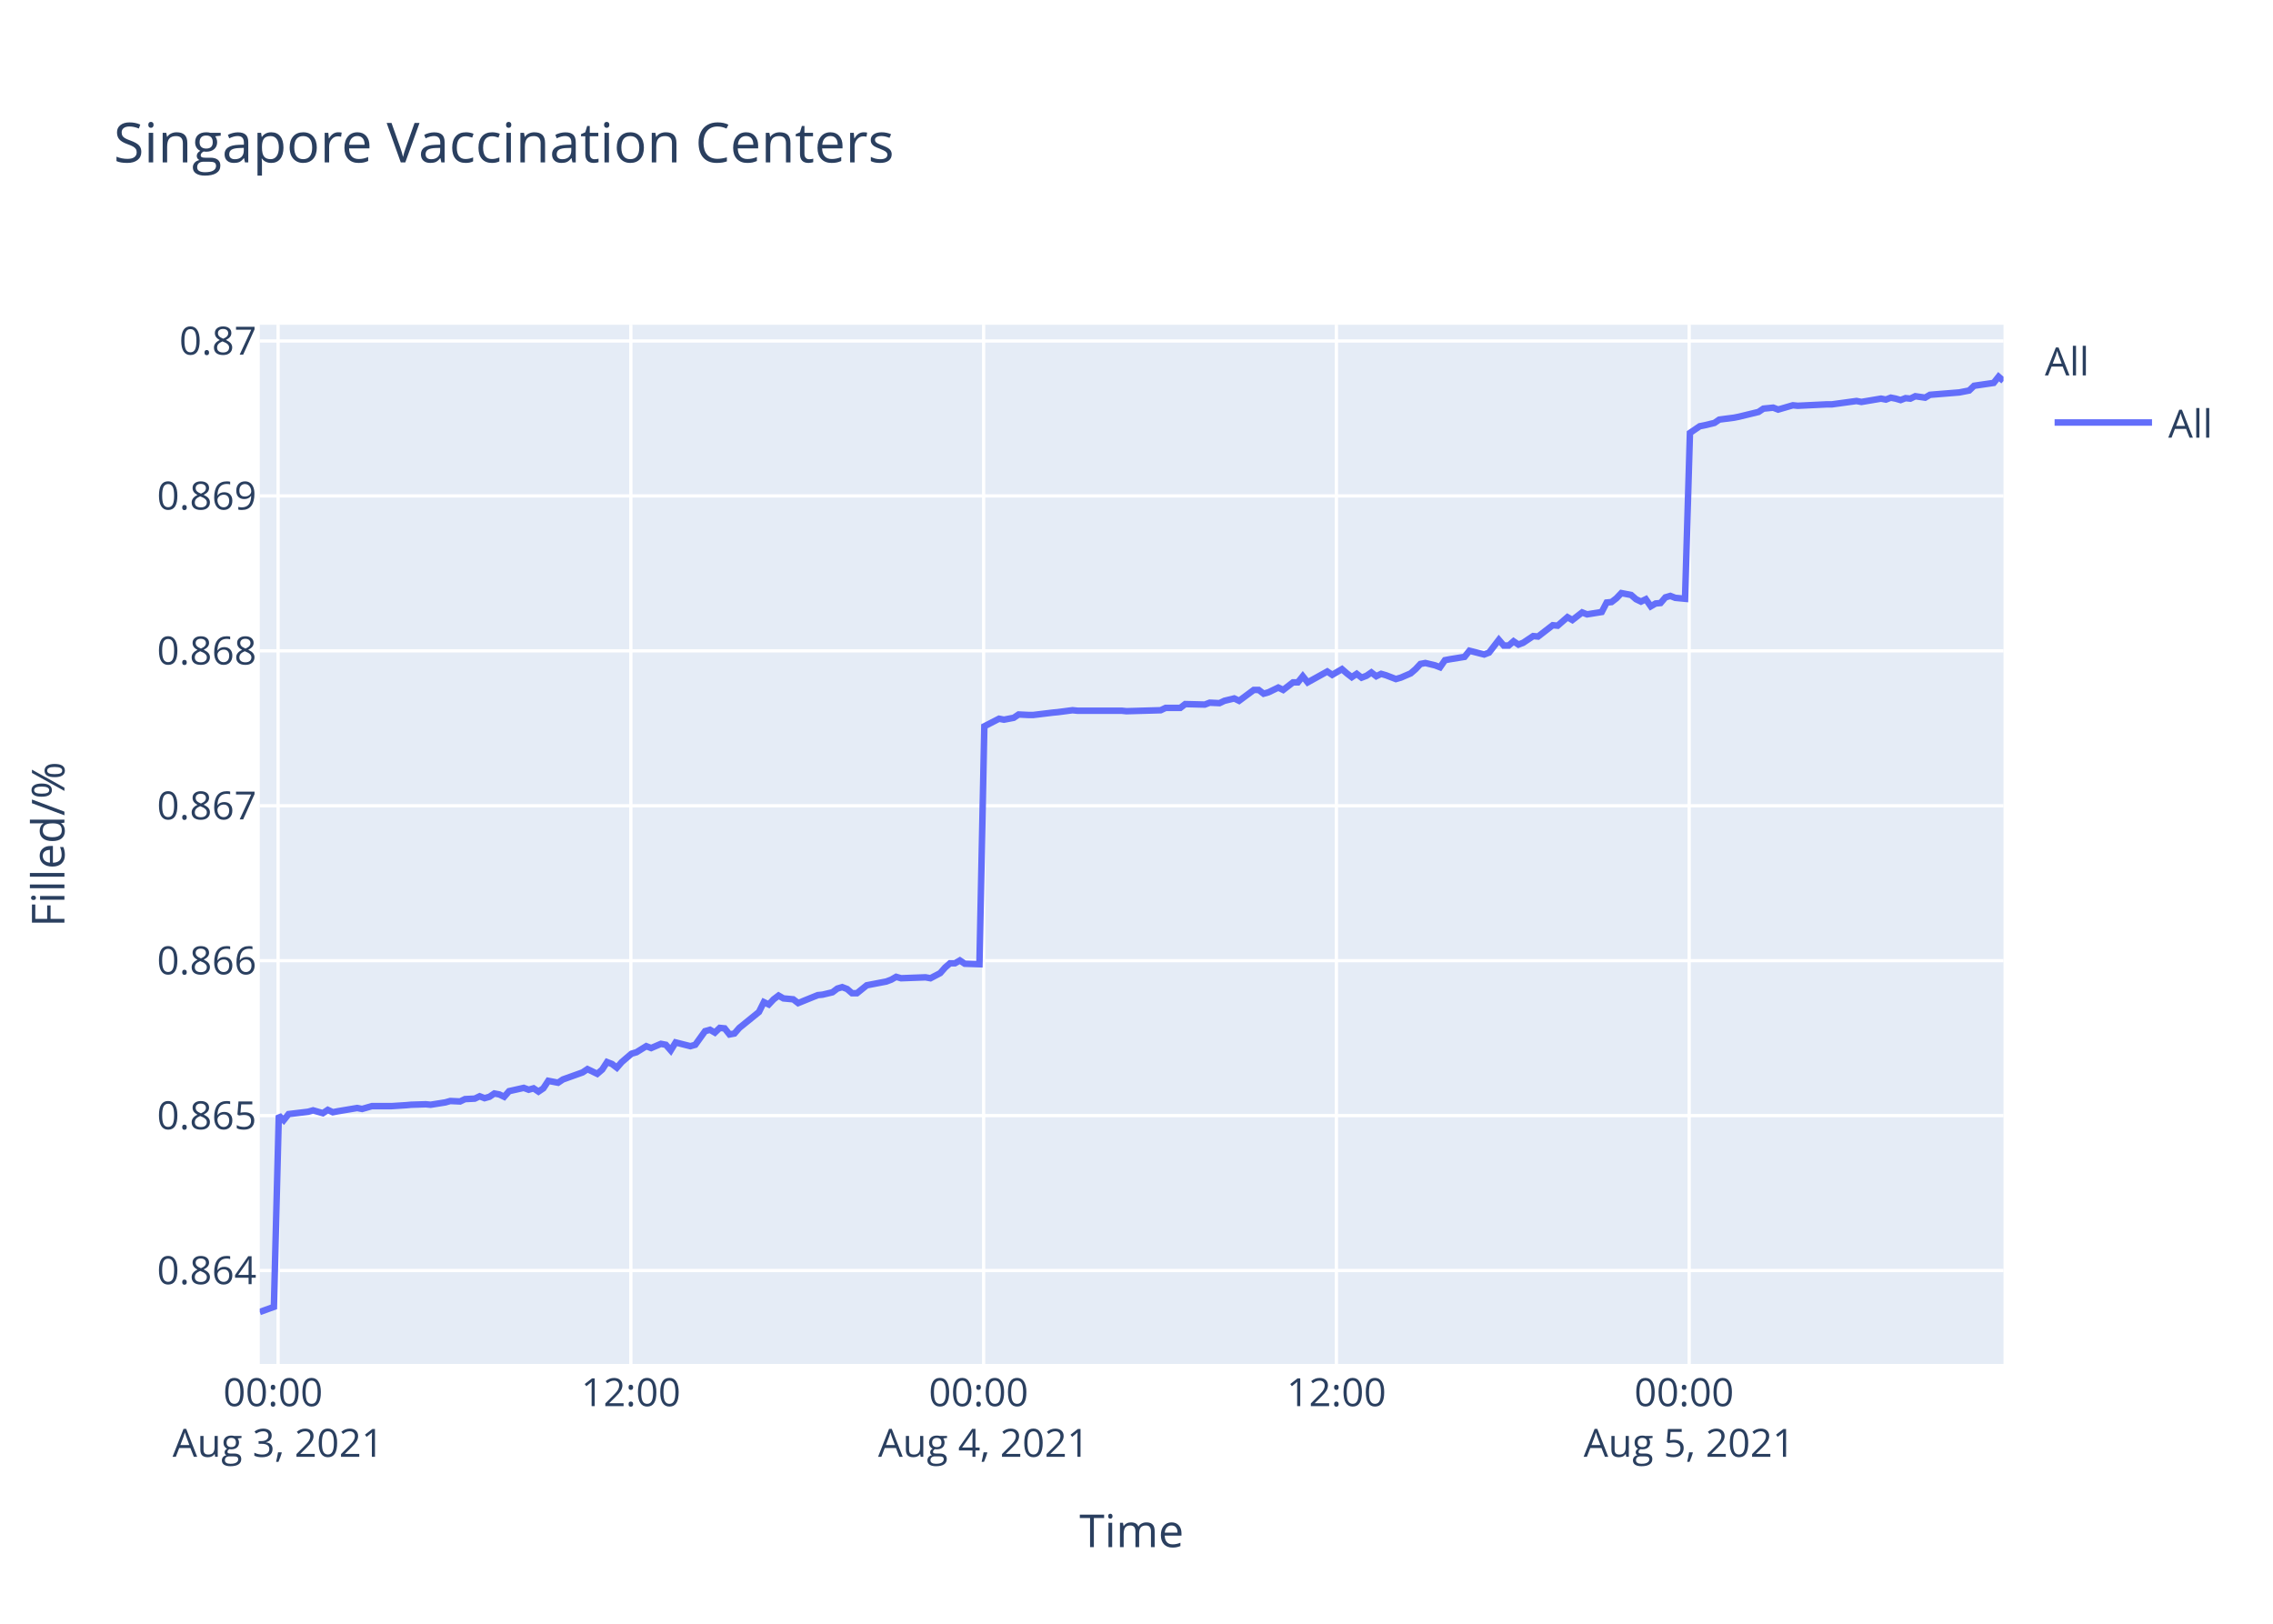
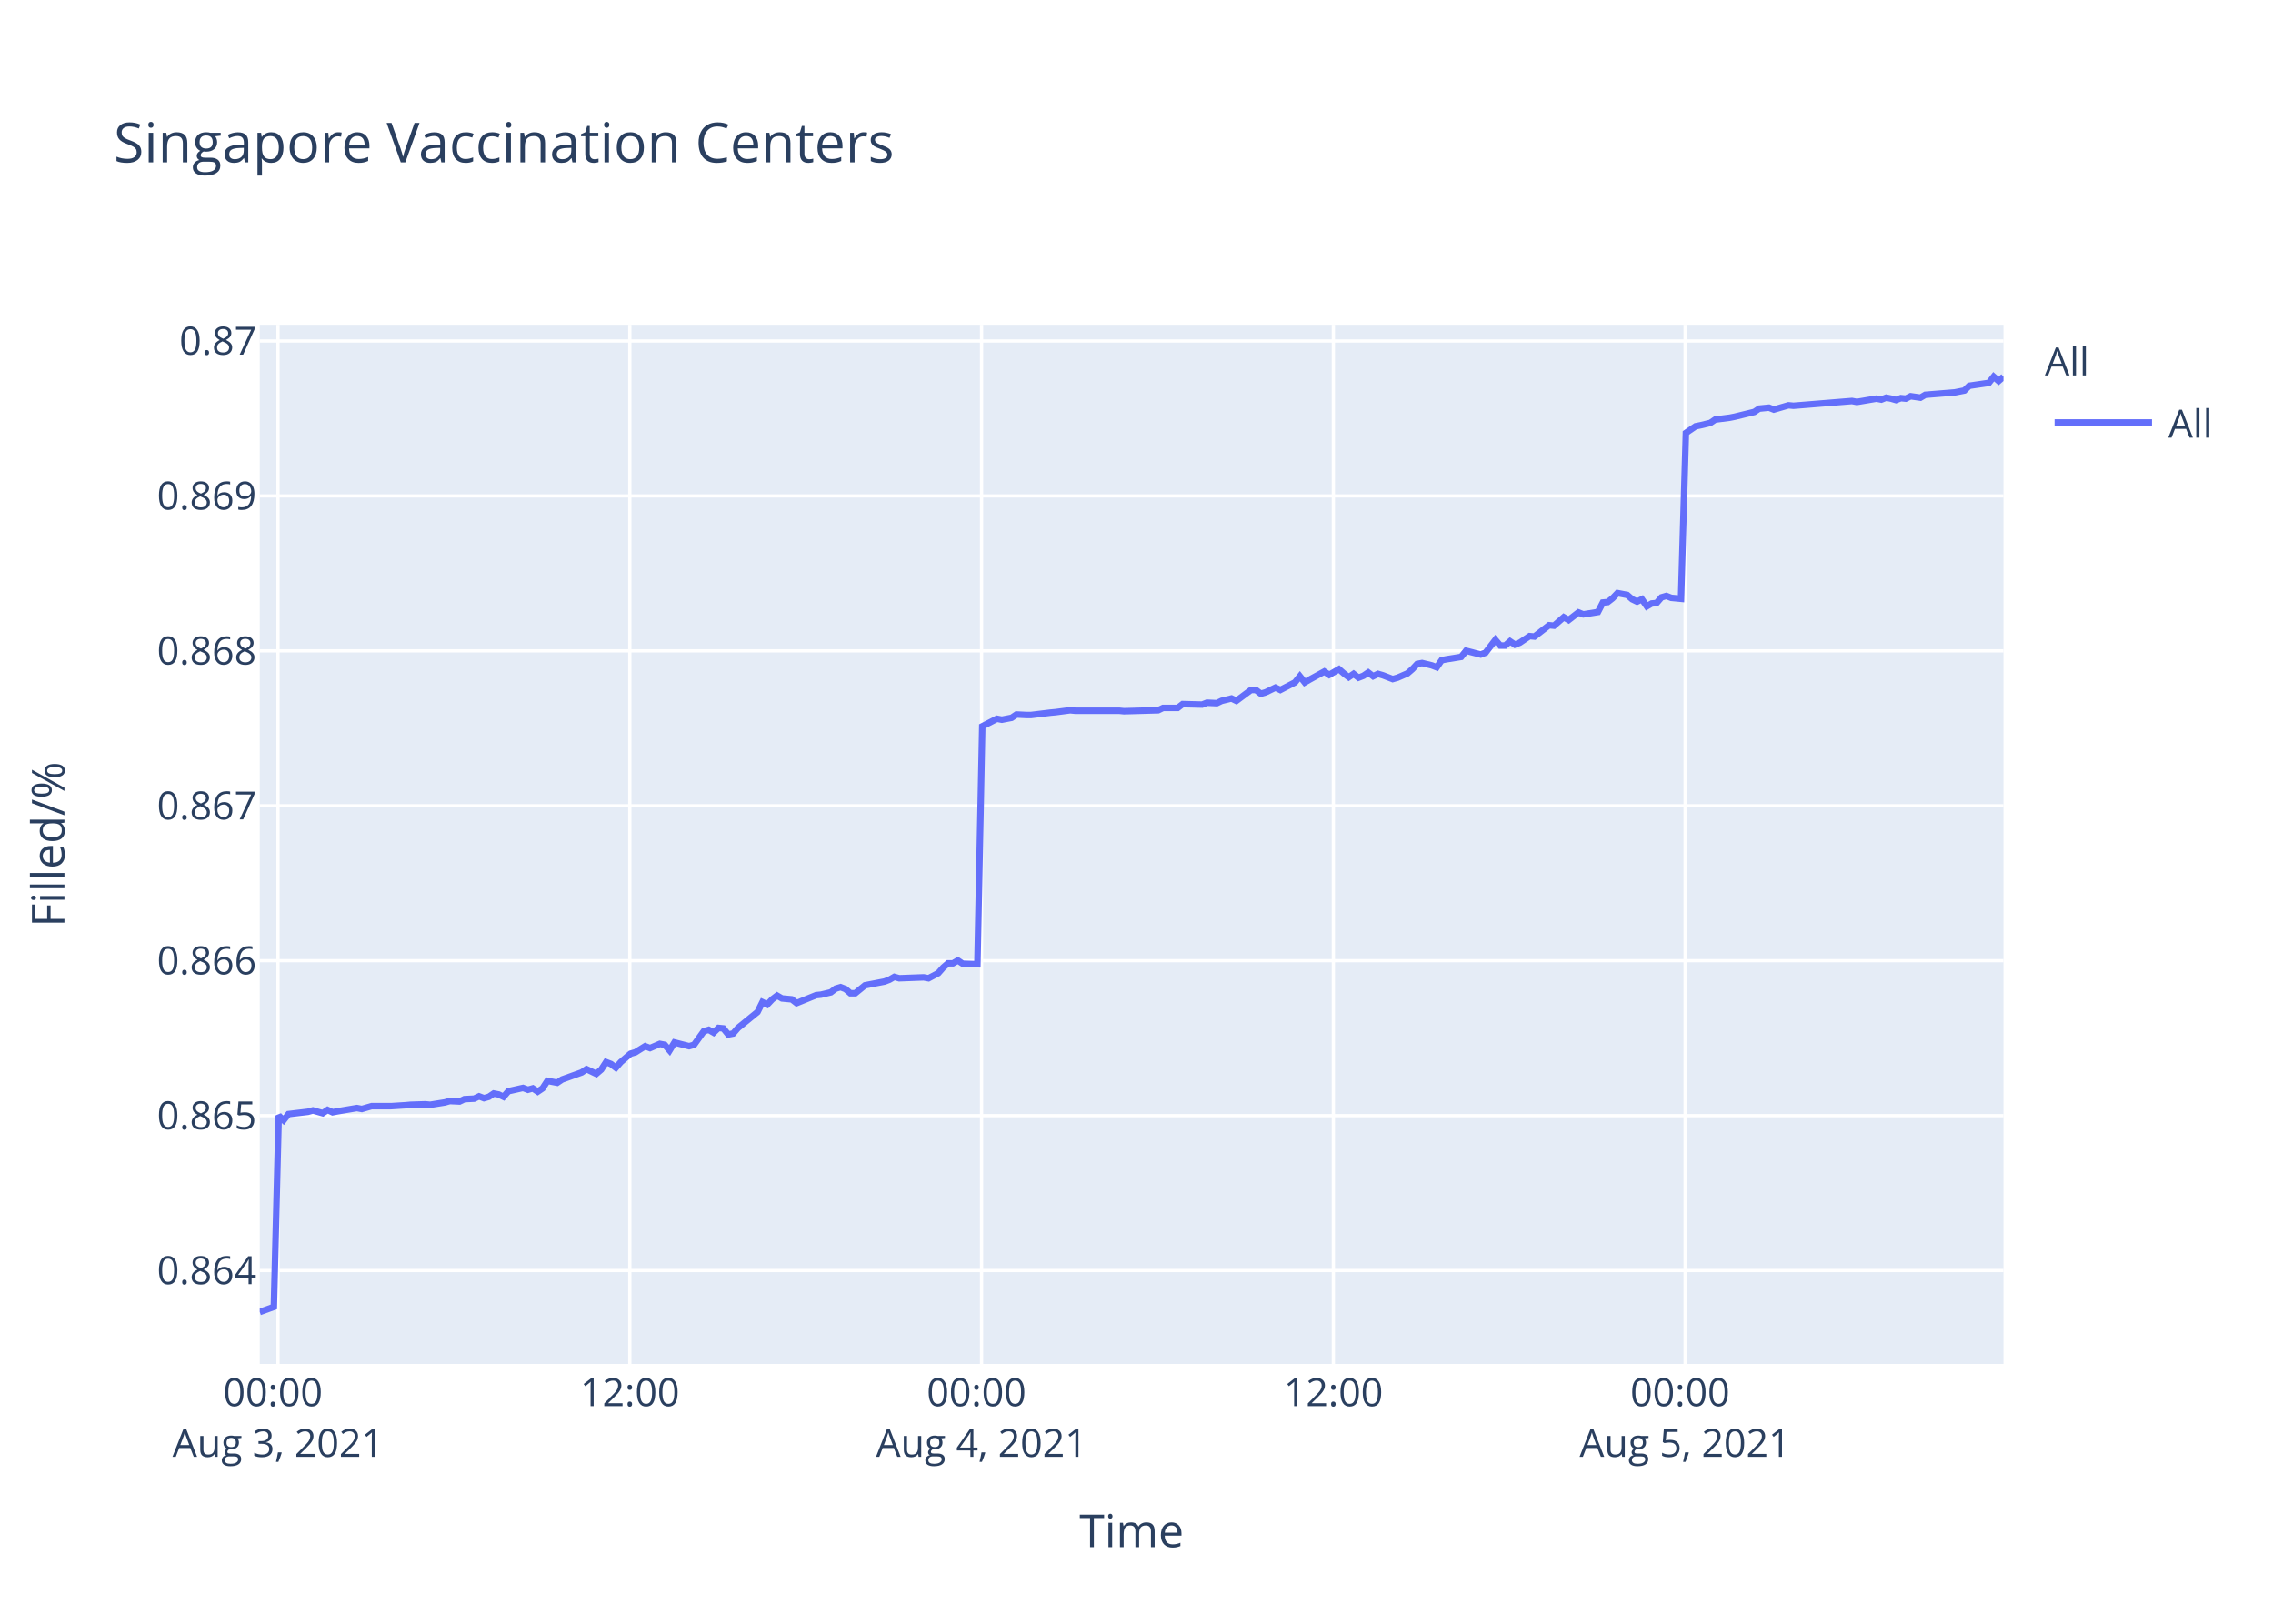
<svg xmlns="http://www.w3.org/2000/svg" class="main-svg" width="700" height="500" style="" viewBox="0 0 700 500">
  <rect x="0" y="0" width="700" height="500" style="fill: rgb(255, 255, 255); fill-opacity: 1;" />
-   <defs id="defs-50258b">
+   <defs id="defs-a26ce3">
    <g class="clips">
-       <clipPath id="clip50258bxyplot" class="plotclip">
+       <clipPath id="clipa26ce3xyplot" class="plotclip">
        <rect width="537" height="320" />
      </clipPath>
-       <clipPath class="axesclip" id="clip50258bx">
+       <clipPath class="axesclip" id="clipa26ce3x">
        <rect x="80" y="0" width="537" height="500" />
      </clipPath>
-       <clipPath class="axesclip" id="clip50258by">
+       <clipPath class="axesclip" id="clipa26ce3y">
        <rect x="0" y="100" width="700" height="320" />
      </clipPath>
-       <clipPath class="axesclip" id="clip50258bxy">
+       <clipPath class="axesclip" id="clipa26ce3xy">
        <rect x="80" y="100" width="537" height="320" />
      </clipPath>
    </g>
    <g class="gradients" />
  </defs>
  <g class="bglayer">
    <rect class="bg" x="80" y="100" width="537" height="320" style="fill: rgb(229, 236, 246); fill-opacity: 1; stroke-width: 0;" />
  </g>
  <g class="layer-below">
    <g class="imagelayer" />
    <g class="shapelayer" />
  </g>
  <g class="cartesianlayer">
    <g class="subplot xy">
      <g class="layer-subplot">
        <g class="shapelayer" />
        <g class="imagelayer" />
      </g>
      <g class="gridlayer">
        <g class="x">
-           <path class="xgrid crisp" transform="translate(85.64,0)" d="M0,100v320" style="stroke: rgb(255, 255, 255); stroke-opacity: 1; stroke-width: 1px;" />
-           <path class="xgrid crisp" transform="translate(194.28,0)" d="M0,100v320" style="stroke: rgb(255, 255, 255); stroke-opacity: 1; stroke-width: 1px;" />
-           <path class="xgrid crisp" transform="translate(302.92,0)" d="M0,100v320" style="stroke: rgb(255, 255, 255); stroke-opacity: 1; stroke-width: 1px;" />
-           <path class="xgrid crisp" transform="translate(411.56,0)" d="M0,100v320" style="stroke: rgb(255, 255, 255); stroke-opacity: 1; stroke-width: 1px;" />
-           <path class="xgrid crisp" transform="translate(520.2,0)" d="M0,100v320" style="stroke: rgb(255, 255, 255); stroke-opacity: 1; stroke-width: 1px;" />
+           <path class="xgrid crisp" transform="translate(85.62,0)" d="M0,100v320" style="stroke: rgb(255, 255, 255); stroke-opacity: 1; stroke-width: 1px;" />
+           <path class="xgrid crisp" transform="translate(193.96,0)" d="M0,100v320" style="stroke: rgb(255, 255, 255); stroke-opacity: 1; stroke-width: 1px;" />
+           <path class="xgrid crisp" transform="translate(302.29,0)" d="M0,100v320" style="stroke: rgb(255, 255, 255); stroke-opacity: 1; stroke-width: 1px;" />
+           <path class="xgrid crisp" transform="translate(410.63,0)" d="M0,100v320" style="stroke: rgb(255, 255, 255); stroke-opacity: 1; stroke-width: 1px;" />
+           <path class="xgrid crisp" transform="translate(518.96,0)" d="M0,100v320" style="stroke: rgb(255, 255, 255); stroke-opacity: 1; stroke-width: 1px;" />
        </g>
        <g class="y">
          <path class="ygrid crisp" transform="translate(0,391.23)" d="M80,0h537" style="stroke: rgb(255, 255, 255); stroke-opacity: 1; stroke-width: 1px;" />
          <path class="ygrid crisp" transform="translate(0,343.53)" d="M80,0h537" style="stroke: rgb(255, 255, 255); stroke-opacity: 1; stroke-width: 1px;" />
          <path class="ygrid crisp" transform="translate(0,295.82)" d="M80,0h537" style="stroke: rgb(255, 255, 255); stroke-opacity: 1; stroke-width: 1px;" />
          <path class="ygrid crisp" transform="translate(0,248.12)" d="M80,0h537" style="stroke: rgb(255, 255, 255); stroke-opacity: 1; stroke-width: 1px;" />
          <path class="ygrid crisp" transform="translate(0,200.41)" d="M80,0h537" style="stroke: rgb(255, 255, 255); stroke-opacity: 1; stroke-width: 1px;" />
          <path class="ygrid crisp" transform="translate(0,152.71)" d="M80,0h537" style="stroke: rgb(255, 255, 255); stroke-opacity: 1; stroke-width: 1px;" />
          <path class="ygrid crisp" transform="translate(0,105)" d="M80,0h537" style="stroke: rgb(255, 255, 255); stroke-opacity: 1; stroke-width: 1px;" />
        </g>
      </g>
      <g class="zerolinelayer" />
      <path class="xlines-below" />
      <path class="ylines-below" />
      <g class="overlines-below" />
      <g class="xaxislayer-below" />
      <g class="yaxislayer-below" />
      <g class="overaxes-below" />
-       <g class="plot" transform="translate(80,100)" clip-path="url('#clip50258bxyplot')">
+       <g class="plot" transform="translate(80,100)" clip-path="url('#clipa26ce3xyplot')">
        <g class="scatterlayer mlayer">
-           <g class="trace scatter trace7abf89" style="stroke-miterlimit: 2; opacity: 1;">
+           <g class="trace scatter trace1ab46e" style="stroke-miterlimit: 2; opacity: 1;">
            <g class="fills" />
            <g class="errorbars" />
            <g class="lines">
-               <path class="js-line" d="M0,304L4.35,302.43L5.86,243.5L7.37,244.94L8.88,243.06L14.91,242.34L16.42,241.91L19.44,242.78L20.95,241.77L22.5,242.49L23.97,242.2L30,241.19L31.51,241.48L34.53,240.61L36.04,240.61L39.05,240.61L40.56,240.61L45.09,240.32L46.6,240.18L51.12,240.04L52.63,240.18L57.16,239.46L58.67,239.03L61.69,239.17L63.2,238.45L66.21,238.3L67.72,237.58L69.23,238.16L70.74,237.73L72.24,236.72L73.76,237.01L75.27,237.73L76.78,236L81.3,234.99L82.81,235.56L84.32,235.13L85.83,236.14L87.33,235.13L88.85,232.82L91.86,233.4L93.37,232.39L99.41,230.23L100.92,229.22L103.93,230.66L105.45,229.36L106.95,227.05L108.46,227.63L109.97,228.78L111.47,227.05L114.49,224.46L116.01,224.02L119.03,222.15L120.53,222.73L123.55,221.43L125.06,221.72L126.57,223.45L128.07,221L132.61,222.15L134.12,221.72L137.13,217.53L138.64,217.1L140.15,217.97L141.66,216.52L143.17,216.67L144.67,218.54L146.18,218.25L147.69,216.52L153.73,211.62L155.24,208.59L156.75,209.31L158.25,207.72L159.77,206.57L161.27,207.44L164.29,207.72L165.8,208.88L171.84,206.43L173.34,206.28L176.36,205.56L177.88,204.41L179.38,203.97L180.89,204.55L182.4,205.85L183.9,205.85L186.93,203.4L188.43,203.11L192.96,202.24L194.47,201.67L195.98,200.8L197.49,201.23L205.03,200.95L206.55,201.23L209.55,199.65L211.07,197.92L212.57,196.62L214.09,196.62L215.6,195.75L217.11,196.76L221.63,196.91L223.14,123.65L227.67,121.32L229.18,121.61L232.19,121.03L233.7,120.01L236.72,120.16L238.23,120.16L244.26,119.43L245.77,119.29L250.3,118.7L251.81,118.85L265.38,118.85L266.9,119L277.46,118.7L278.97,117.98L283.49,117.98L285,116.81L291.03,116.96L292.55,116.38L295.56,116.52L297.07,115.8L300.09,115.07L301.6,115.8L306.12,112.45L307.63,112.45L309.14,113.61L310.65,113.18L313.67,111.72L315.18,112.45L318.2,110.12L319.7,110.12L321.21,108.23L322.72,110.12L328.75,106.78L330.27,107.8L333.28,106.05L334.79,107.36L336.3,108.52L337.81,107.5L339.32,108.67L340.83,108.09L342.33,107.07L343.84,108.23L345.35,107.5L346.86,107.94L349.88,109.1L351.39,108.67L354.43,107.36L355.95,106.05L357.44,104.45L358.96,104.16L361.98,104.89L363.48,105.47L364.99,103.29L366.5,103L371.03,102.27L372.54,100.38L377.07,101.54L378.57,100.96L381.59,97.03L383.1,98.78L384.62,98.78L386.12,97.47L387.63,98.49L389.13,97.9L392.16,95.87L393.67,96.01L398.19,92.52L399.7,92.67L402.72,90.05L404.23,90.92L407.24,88.59L408.76,89.18L413.28,88.45L414.79,85.54L416.3,85.39L417.8,84.23L419.32,82.63L420.82,82.92L422.33,83.21L423.84,84.52L425.36,85.25L426.86,84.52L428.38,86.7L429.88,85.83L431.39,85.69L432.89,83.94L434.4,83.5L435.91,84.09L438.93,84.38L440.44,33.31L443.45,31.26L444.96,30.96L447.98,30.23L449.49,29.2L454.02,28.62L455.52,28.32L461.56,26.85L463.07,25.83L466.09,25.53L467.6,26.12L472.13,24.8L473.64,24.95L482.69,24.51L484.2,24.51L491.74,23.48L493.24,23.77L499.29,22.75L500.79,23.04L502.3,22.45L503.81,22.75L505.32,23.19L506.83,22.6L508.33,22.75L509.84,22.01L512.87,22.45L514.36,21.57L523.42,20.84L526.43,20.25L527.95,18.79L530.96,18.35L533.98,17.91L535.49,16L537,17.32" style="vector-effect: non-scaling-stroke; fill: none; stroke: rgb(99, 110, 250); stroke-opacity: 1; stroke-width: 2px; opacity: 1;" />
+               <path class="js-line" d="M0,304L4.34,302.43L5.84,243.5L7.35,244.94L8.85,243.06L14.87,242.34L16.37,241.91L19.39,242.78L20.89,241.77L22.43,242.49L23.9,242.2L29.92,241.19L31.43,241.48L34.44,240.61L35.94,240.61L38.94,240.61L40.44,240.61L44.97,240.32L46.47,240.18L50.98,240.04L52.49,240.18L57,239.46L58.51,239.03L61.52,239.17L63.02,238.45L66.02,238.3L67.53,237.58L69.04,238.16L70.54,237.73L72.04,236.72L73.55,237.01L75.06,237.73L76.56,236L81.07,234.99L82.57,235.56L84.08,235.13L85.59,236.14L87.09,235.13L88.6,232.82L91.6,233.4L93.11,232.39L99.13,230.23L100.63,229.22L103.63,230.66L105.15,229.36L106.65,227.05L108.16,227.63L109.66,228.78L111.16,227.05L114.17,224.46L115.68,224.02L118.69,222.15L120.19,222.73L123.2,221.43L124.71,221.72L126.21,223.45L127.71,221L132.23,222.15L133.74,221.72L136.75,217.53L138.25,217.1L139.76,217.97L141.26,216.52L142.76,216.67L144.27,218.54L145.77,218.25L147.28,216.52L153.3,211.62L154.8,208.59L156.31,209.31L157.81,207.72L159.32,206.57L160.82,207.44L163.83,207.72L165.33,208.88L171.36,206.43L172.86,206.28L175.87,205.56L177.38,204.41L178.88,203.97L180.38,204.55L181.89,205.85L183.39,205.85L186.4,203.4L187.9,203.11L192.42,202.24L193.92,201.67L195.43,200.8L196.93,201.23L204.46,200.95L205.97,201.23L208.96,199.65L210.48,197.92L211.98,196.62L213.48,196.62L214.99,195.75L216.5,196.76L221.01,196.91L222.51,123.65L227.03,121.32L228.54,121.61L231.54,121.03L233.05,120.01L236.06,120.16L237.56,120.16L243.58,119.43L245.08,119.29L249.59,118.7L251.1,118.85L264.64,118.85L266.15,119L276.68,118.7L278.18,117.98L282.69,117.98L284.2,116.81L290.21,116.96L291.72,116.38L294.73,116.52L296.23,115.8L299.25,115.07L300.75,115.8L305.26,112.45L306.76,112.45L308.27,113.61L309.77,113.18L312.79,111.72L314.29,112.45L318.8,110.12L320.31,108.23L321.81,110.12L323.32,109.25L327.83,106.78L329.34,107.8L332.35,106.05L333.85,107.36L335.36,108.52L336.86,107.5L338.37,108.67L339.87,108.09L341.37,107.07L342.88,108.23L344.38,107.5L345.89,107.94L348.9,109.1L350.4,108.67L353.43,107.36L354.95,106.05L356.44,104.45L357.95,104.16L360.96,104.89L362.46,105.47L363.97,103.29L365.47,103L369.99,102.27L371.5,100.38L376.01,101.54L377.51,100.96L380.52,97.03L382.03,98.78L383.54,98.78L385.04,97.47L386.54,98.49L388.04,97.9L391.06,95.87L392.56,96.01L397.07,92.52L398.58,92.67L401.59,90.05L403.09,90.92L406.1,88.59L407.61,89.18L412.12,88.45L413.62,85.54L415.13,85.39L416.62,84.23L418.14,82.63L419.64,82.92L421.15,83.21L422.65,84.52L424.16,85.25L425.66,84.52L427.18,86.7L428.67,85.83L430.17,85.69L431.68,83.94L433.18,83.5L434.69,84.09L437.7,84.38L439.2,33.31L442.21,31.26L443.71,30.96L446.72,30.23L448.23,29.2L452.74,28.62L454.24,28.32L460.26,26.85L461.77,25.83L464.79,25.53L466.29,26.12L470.8,24.8L472.31,24.95L490.35,23.48L491.86,23.77L497.88,22.75L499.39,23.04L500.89,22.45L502.39,22.75L503.9,23.19L505.4,22.6L506.91,22.75L508.41,22.01L511.43,22.45L512.92,21.57L521.95,20.84L524.96,20.25L526.46,18.79L529.47,18.35L532.48,17.91L533.98,16L535.49,17.32L537,16" style="vector-effect: non-scaling-stroke; fill: none; stroke: rgb(99, 110, 250); stroke-opacity: 1; stroke-width: 2px; opacity: 1;" />
            </g>
            <g class="points" />
            <g class="text" />
          </g>
        </g>
      </g>
      <g class="overplot" />
      <path class="xlines-above crisp" d="M0,0" style="fill: none;" />
      <path class="ylines-above crisp" d="M0,0" style="fill: none;" />
      <g class="overlines-above" />
      <g class="xaxislayer-above">
        <g class="xtick">
-           <text text-anchor="middle" x="0" y="433" transform="translate(85.64,0)" style="font-family: 'Open Sans', verdana, arial, sans-serif; font-size: 12px; fill: rgb(42, 63, 95); fill-opacity: 1; white-space: pre;">
+           <text text-anchor="middle" x="0" y="433" transform="translate(85.62,0)" style="font-family: 'Open Sans', verdana, arial, sans-serif; font-size: 12px; fill: rgb(42, 63, 95); fill-opacity: 1; white-space: pre;">
            <tspan class="line" dy="0em" x="0" y="433">00:00</tspan>
            <tspan class="line" dy="1.3em" x="0" y="433">Aug 3, 2021</tspan>
          </text>
        </g>
        <g class="xtick">
-           <text text-anchor="middle" x="0" y="433" transform="translate(194.28,0)" style="font-family: 'Open Sans', verdana, arial, sans-serif; font-size: 12px; fill: rgb(42, 63, 95); fill-opacity: 1; white-space: pre;">12:00</text>
+           <text text-anchor="middle" x="0" y="433" transform="translate(193.96,0)" style="font-family: 'Open Sans', verdana, arial, sans-serif; font-size: 12px; fill: rgb(42, 63, 95); fill-opacity: 1; white-space: pre;">12:00</text>
        </g>
        <g class="xtick">
-           <text text-anchor="middle" x="0" y="433" transform="translate(302.92,0)" style="font-family: 'Open Sans', verdana, arial, sans-serif; font-size: 12px; fill: rgb(42, 63, 95); fill-opacity: 1; white-space: pre;">
+           <text text-anchor="middle" x="0" y="433" transform="translate(302.29,0)" style="font-family: 'Open Sans', verdana, arial, sans-serif; font-size: 12px; fill: rgb(42, 63, 95); fill-opacity: 1; white-space: pre;">
            <tspan class="line" dy="0em" x="0" y="433">00:00</tspan>
            <tspan class="line" dy="1.3em" x="0" y="433">Aug 4, 2021</tspan>
          </text>
        </g>
        <g class="xtick">
-           <text text-anchor="middle" x="0" y="433" transform="translate(411.56,0)" style="font-family: 'Open Sans', verdana, arial, sans-serif; font-size: 12px; fill: rgb(42, 63, 95); fill-opacity: 1; white-space: pre;">12:00</text>
+           <text text-anchor="middle" x="0" y="433" transform="translate(410.63,0)" style="font-family: 'Open Sans', verdana, arial, sans-serif; font-size: 12px; fill: rgb(42, 63, 95); fill-opacity: 1; white-space: pre;">12:00</text>
        </g>
        <g class="xtick">
-           <text text-anchor="middle" x="0" y="433" transform="translate(520.2,0)" style="font-family: 'Open Sans', verdana, arial, sans-serif; font-size: 12px; fill: rgb(42, 63, 95); fill-opacity: 1; white-space: pre;">
+           <text text-anchor="middle" x="0" y="433" transform="translate(518.96,0)" style="font-family: 'Open Sans', verdana, arial, sans-serif; font-size: 12px; fill: rgb(42, 63, 95); fill-opacity: 1; white-space: pre;">
            <tspan class="line" dy="0em" x="0" y="433">00:00</tspan>
            <tspan class="line" dy="1.3em" x="0" y="433">Aug 5, 2021</tspan>
          </text>
        </g>
      </g>
      <g class="yaxislayer-above">
        <g class="ytick">
          <text text-anchor="end" x="79" y="4.2" transform="translate(0,391.23)" style="font-family: 'Open Sans', verdana, arial, sans-serif; font-size: 12px; fill: rgb(42, 63, 95); fill-opacity: 1; white-space: pre;">0.864</text>
        </g>
        <g class="ytick">
          <text text-anchor="end" x="79" y="4.2" transform="translate(0,343.53)" style="font-family: 'Open Sans', verdana, arial, sans-serif; font-size: 12px; fill: rgb(42, 63, 95); fill-opacity: 1; white-space: pre;">0.865</text>
        </g>
        <g class="ytick">
          <text text-anchor="end" x="79" y="4.2" transform="translate(0,295.82)" style="font-family: 'Open Sans', verdana, arial, sans-serif; font-size: 12px; fill: rgb(42, 63, 95); fill-opacity: 1; white-space: pre;">0.866</text>
        </g>
        <g class="ytick">
          <text text-anchor="end" x="79" y="4.2" transform="translate(0,248.12)" style="font-family: 'Open Sans', verdana, arial, sans-serif; font-size: 12px; fill: rgb(42, 63, 95); fill-opacity: 1; white-space: pre;">0.867</text>
        </g>
        <g class="ytick">
          <text text-anchor="end" x="79" y="4.2" transform="translate(0,200.41)" style="font-family: 'Open Sans', verdana, arial, sans-serif; font-size: 12px; fill: rgb(42, 63, 95); fill-opacity: 1; white-space: pre;">0.868</text>
        </g>
        <g class="ytick">
          <text text-anchor="end" x="79" y="4.2" transform="translate(0,152.71)" style="font-family: 'Open Sans', verdana, arial, sans-serif; font-size: 12px; fill: rgb(42, 63, 95); fill-opacity: 1; white-space: pre;">0.869</text>
        </g>
        <g class="ytick">
          <text text-anchor="end" x="79" y="4.2" transform="translate(0,105)" style="font-family: 'Open Sans', verdana, arial, sans-serif; font-size: 12px; fill: rgb(42, 63, 95); fill-opacity: 1; white-space: pre;">0.87</text>
        </g>
      </g>
      <g class="overaxes-above" />
    </g>
  </g>
  <g class="polarlayer" />
  <g class="ternarylayer" />
  <g class="geolayer" />
  <g class="funnelarealayer" />
  <g class="pielayer" />
  <g class="treemaplayer" />
  <g class="sunburstlayer" />
  <g class="glimages" />
-   <defs id="topdefs-50258b">
+   <defs id="topdefs-a26ce3">
    <g class="clips" />
-     <clipPath id="legend50258b">
+     <clipPath id="legenda26ce3">
      <rect width="60" height="45" x="0" y="0" />
    </clipPath>
  </defs>
  <g class="layer-above">
    <g class="imagelayer" />
    <g class="shapelayer" />
  </g>
  <g class="infolayer">
    <g class="legend" pointer-events="all" transform="translate(627.74,100)">
      <rect class="bg" shape-rendering="crispEdges" width="60" height="45" x="0" y="0" style="stroke: rgb(68, 68, 68); stroke-opacity: 1; fill: rgb(255, 255, 255); fill-opacity: 1; stroke-width: 0px;" />
-       <g class="scrollbox" transform="" clip-path="url('#legend50258b')">
+       <g class="scrollbox" transform="" clip-path="url('#legenda26ce3')">
        <text class="legendtitletext" text-anchor="start" x="2" y="15.6" style="font-family: 'Open Sans', verdana, arial, sans-serif; font-size: 12px; fill: rgb(42, 63, 95); fill-opacity: 1; white-space: pre;">All</text>
        <g class="groups" transform="">
          <g class="traces" transform="translate(0,30.1)" style="opacity: 1;">
            <text class="legendtext" text-anchor="start" x="40" y="4.68" style="font-family: 'Open Sans', verdana, arial, sans-serif; font-size: 12px; fill: rgb(42, 63, 95); fill-opacity: 1; white-space: pre;">All</text>
            <g class="layers" style="opacity: 1;">
              <g class="legendfill" />
              <g class="legendlines">
                <path class="js-line" d="M5,0h30" style="fill: none; stroke: rgb(99, 110, 250); stroke-opacity: 1; stroke-width: 2px;" />
              </g>
              <g class="legendsymbols">
                <g class="legendpoints" />
              </g>
            </g>
            <rect class="legendtoggle" x="0" y="-9.5" width="54.891" height="19" style="fill: rgb(0, 0, 0); fill-opacity: 0;" />
          </g>
        </g>
      </g>
      <rect class="scrollbar" rx="20" ry="3" width="0" height="0" x="0" y="0" style="fill: rgb(128, 139, 164); fill-opacity: 1;" />
    </g>
    <g class="g-gtitle">
      <text class="gtitle" x="35" y="50" text-anchor="start" dy="0em" style="font-family: 'Open Sans', verdana, arial, sans-serif; font-size: 17px; fill: rgb(42, 63, 95); opacity: 1; font-weight: normal; white-space: pre;">Singapore Vaccination Centers</text>
    </g>
    <g class="g-xtitle">
      <text class="xtitle" x="348.5" y="476.409" text-anchor="middle" style="font-family: 'Open Sans', verdana, arial, sans-serif; font-size: 14px; fill: rgb(42, 63, 95); opacity: 1; font-weight: normal; white-space: pre;">Time</text>
    </g>
    <g class="g-ytitle">
      <text class="ytitle" transform="rotate(-90,19.84063,260)" x="19.841" y="260" text-anchor="middle" style="font-family: 'Open Sans', verdana, arial, sans-serif; font-size: 14px; fill: rgb(42, 63, 95); opacity: 1; font-weight: normal; white-space: pre;">Filled/%</text>
    </g>
  </g>
</svg>
